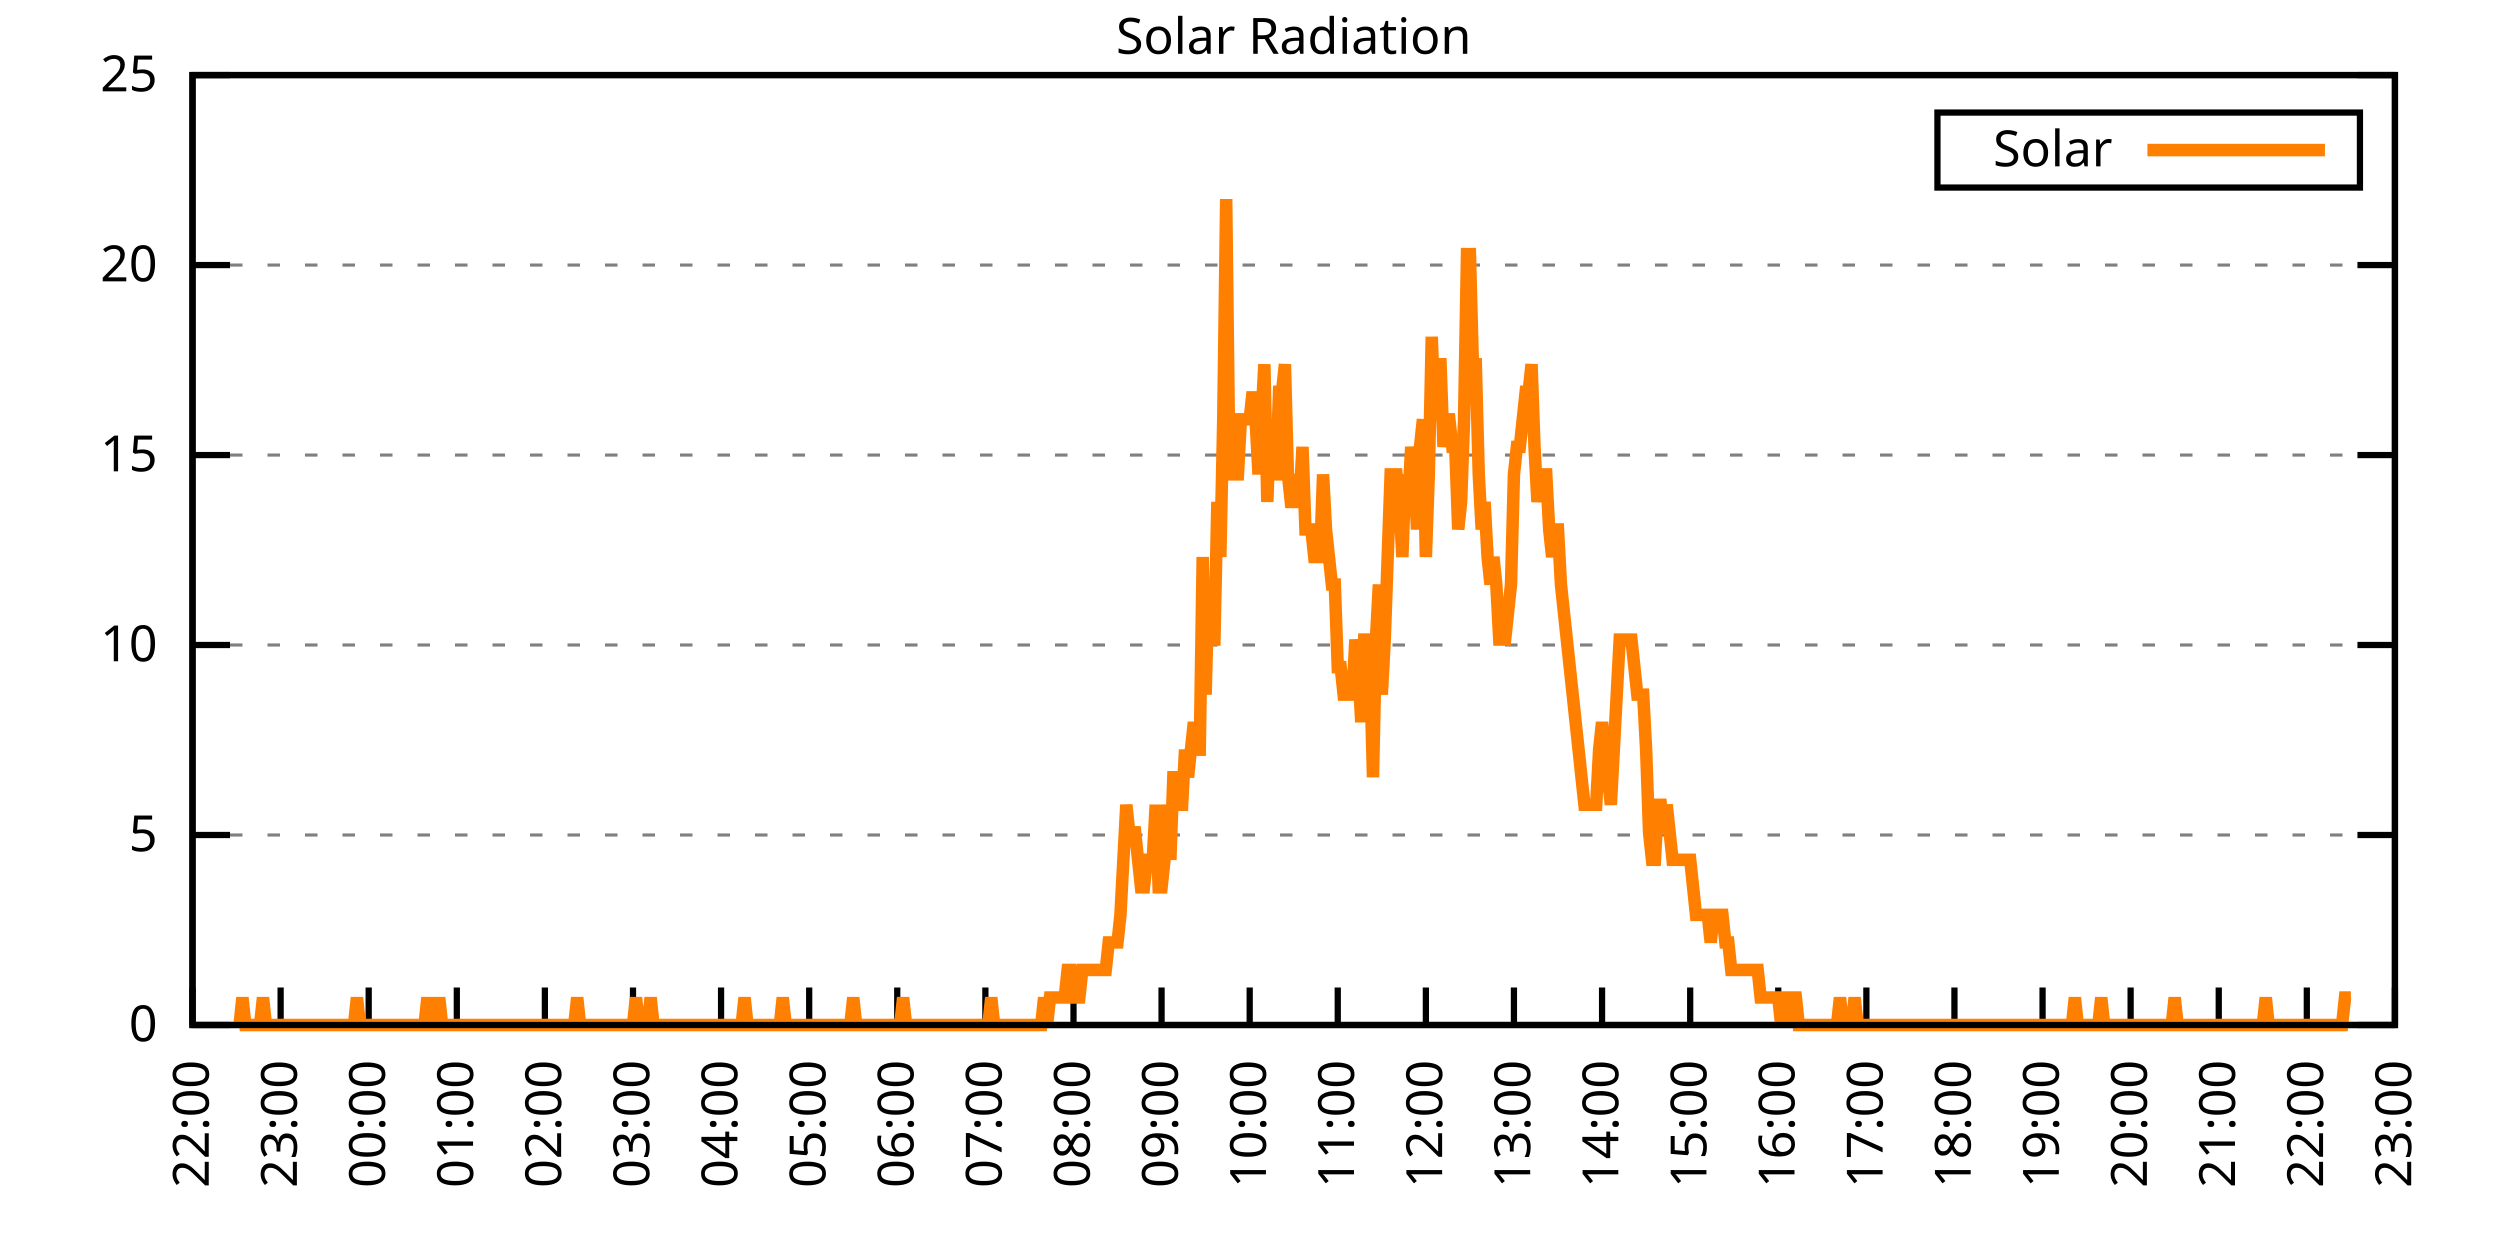
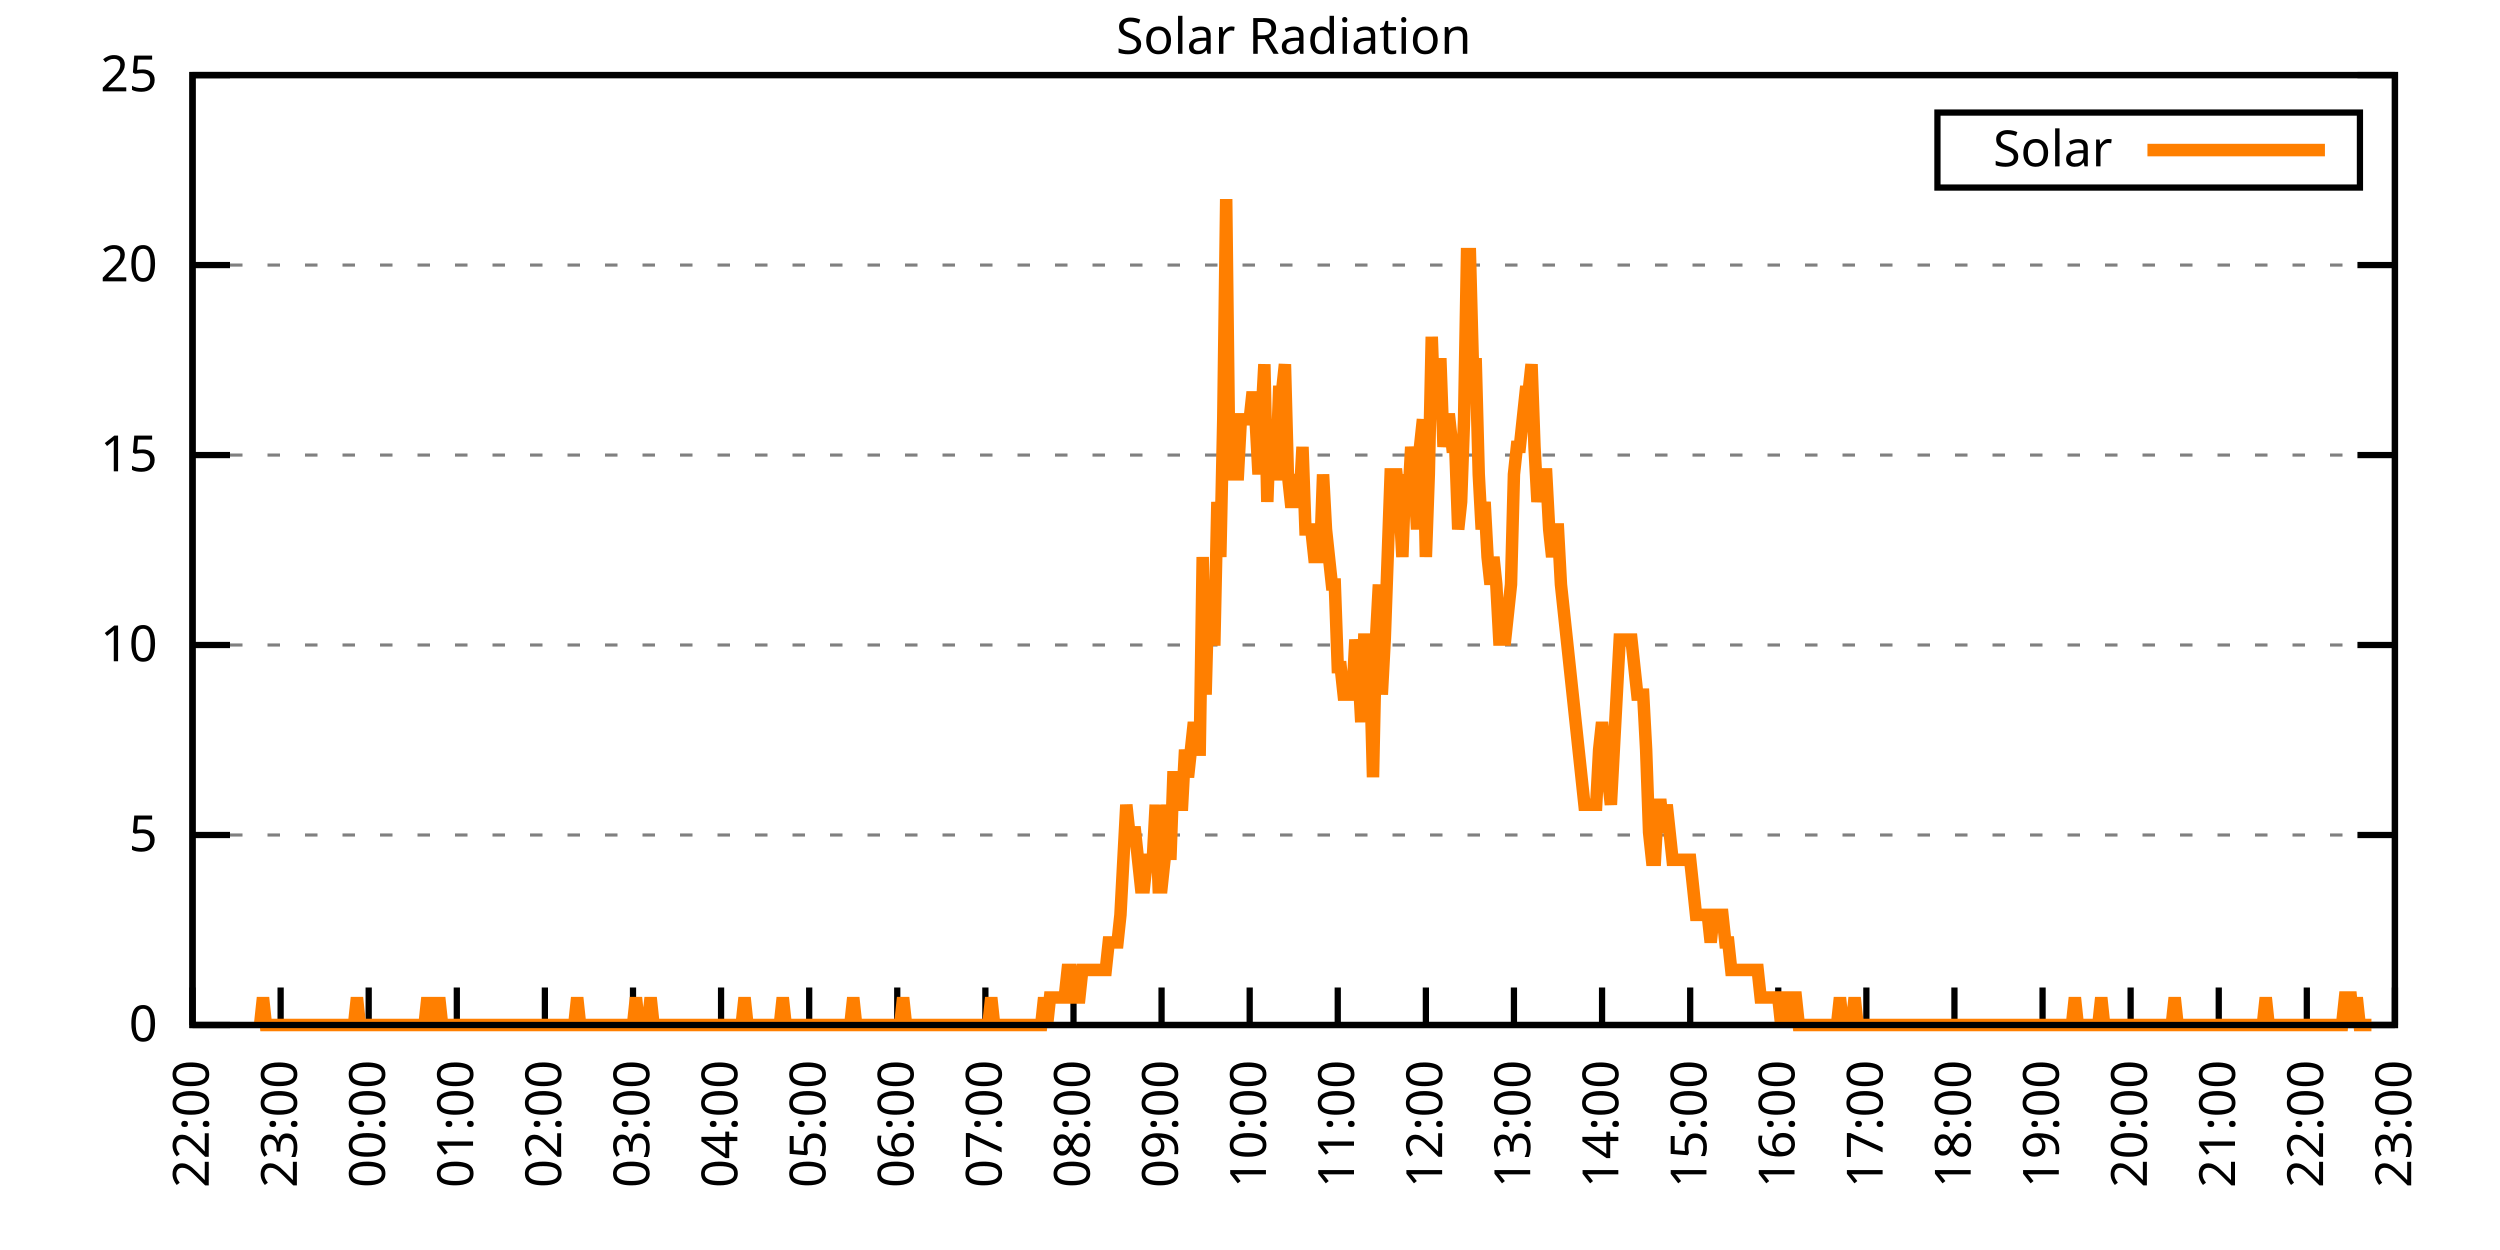
<svg xmlns="http://www.w3.org/2000/svg" xmlns:xlink="http://www.w3.org/1999/xlink" width="400" height="200" viewBox="0 0 400 200">
  <g id="gnuplot_canvas">
    <rect x="0" y="0" width="400" height="200" fill="none" />
    <defs>
      <circle id="gpDot" r="0.5" stroke-width="0.5" stroke="currentColor" />
      <path id="gpPt0" stroke-width="0.333" stroke="currentColor" d="M-1,0 h2 M0,-1 v2" />
      <path id="gpPt1" stroke-width="0.333" stroke="currentColor" d="M-1,-1 L1,1 M1,-1 L-1,1" />
      <path id="gpPt2" stroke-width="0.333" stroke="currentColor" d="M-1,0 L1,0 M0,-1 L0,1 M-1,-1 L1,1 M-1,1 L1,-1" />
      <rect id="gpPt3" stroke-width="0.333" stroke="currentColor" x="-1" y="-1" width="2" height="2" />
      <rect id="gpPt4" stroke-width="0.333" stroke="currentColor" fill="currentColor" x="-1" y="-1" width="2" height="2" />
      <circle id="gpPt5" stroke-width="0.333" stroke="currentColor" cx="0" cy="0" r="1" />
      <use xlink:href="#gpPt5" id="gpPt6" fill="currentColor" stroke="none" />
      <path id="gpPt7" stroke-width="0.333" stroke="currentColor" d="M0,-1.33 L-1.33,0.67 L1.33,0.67 z" />
      <use xlink:href="#gpPt7" id="gpPt8" fill="currentColor" stroke="none" />
      <use xlink:href="#gpPt7" id="gpPt9" stroke="currentColor" transform="rotate(180)" />
      <use xlink:href="#gpPt9" id="gpPt10" fill="currentColor" stroke="none" />
      <use xlink:href="#gpPt3" id="gpPt11" stroke="currentColor" transform="rotate(45)" />
      <use xlink:href="#gpPt11" id="gpPt12" fill="currentColor" stroke="none" />
      <path id="gpPt13" stroke-width="0.333" stroke="currentColor" d="M0,1.330 L1.265,0.411 L0.782,-1.067 L-0.782,-1.076 L-1.265,0.411 z" />
      <use xlink:href="#gpPt13" id="gpPt14" fill="currentColor" stroke="none" />
      <filter id="textbox" filterUnits="objectBoundingBox" x="0" y="0" height="1" width="1">
        <feFlood flood-color="white" flood-opacity="1" result="bgnd" />
        <feComposite in="SourceGraphic" in2="bgnd" operator="atop" />
      </filter>
      <filter id="greybox" filterUnits="objectBoundingBox" x="0" y="0" height="1" width="1">
        <feFlood flood-color="lightgrey" flood-opacity="1" result="grey" />
        <feComposite in="SourceGraphic" in2="grey" operator="atop" />
      </filter>
    </defs>
    <g fill="none" color="white" stroke="currentColor" stroke-width="1.00" stroke-linecap="butt" stroke-linejoin="miter">
</g>
    <g fill="none" color="black" stroke="currentColor" stroke-width="1.00" stroke-linecap="butt" stroke-linejoin="miter">
      <g stroke="none" shape-rendering="crispEdges">
        <polygon fill="rgb(255, 255, 255)" points="30.80,164.00 383.18,164.00 383.18,12.02 30.80,12.02 " />
      </g>
    </g>
    <g fill="none" color="black" stroke="currentColor" stroke-width="1.00" stroke-linecap="butt" stroke-linejoin="miter">
</g>
    <g fill="none" color="black" stroke="black" stroke-width="0.50" stroke-linecap="butt" stroke-linejoin="miter">
</g>
    <g fill="none" color="gray" stroke="currentColor" stroke-width="0.50" stroke-linecap="butt" stroke-linejoin="miter">
      <path stroke="gray" stroke-dasharray="2,4" class="gridline" d="M30.80,164.00 L383.19,164.00  " />
    </g>
    <g fill="none" color="gray" stroke="gray" stroke-width="1.00" stroke-linecap="butt" stroke-linejoin="miter">
</g>
    <g fill="none" color="black" stroke="currentColor" stroke-width="1.00" stroke-linecap="butt" stroke-linejoin="miter">
      <path stroke="black" d="M30.80,164.00 L36.80,164.00 M383.19,164.00 L377.19,164.00  " />
      <g transform="translate(25.20,166.60)" stroke="none" fill="black" font-family="Sans" font-size="8.00" text-anchor="end">
        <text>
          <tspan font-family="Sans"> 0</tspan>
        </text>
      </g>
    </g>
    <g fill="none" color="black" stroke="currentColor" stroke-width="1.00" stroke-linecap="butt" stroke-linejoin="miter">
</g>
    <g fill="none" color="black" stroke="black" stroke-width="0.50" stroke-linecap="butt" stroke-linejoin="miter">
</g>
    <g fill="none" color="gray" stroke="currentColor" stroke-width="0.50" stroke-linecap="butt" stroke-linejoin="miter">
      <path stroke="gray" stroke-dasharray="2,4" class="gridline" d="M30.80,133.60 L383.19,133.60  " />
    </g>
    <g fill="none" color="gray" stroke="gray" stroke-width="1.00" stroke-linecap="butt" stroke-linejoin="miter">
</g>
    <g fill="none" color="black" stroke="currentColor" stroke-width="1.00" stroke-linecap="butt" stroke-linejoin="miter">
      <path stroke="black" d="M30.80,133.60 L36.80,133.60 M383.19,133.60 L377.19,133.60  " />
      <g transform="translate(25.20,136.20)" stroke="none" fill="black" font-family="Sans" font-size="8.00" text-anchor="end">
        <text>
          <tspan font-family="Sans"> 5</tspan>
        </text>
      </g>
    </g>
    <g fill="none" color="black" stroke="currentColor" stroke-width="1.00" stroke-linecap="butt" stroke-linejoin="miter">
</g>
    <g fill="none" color="black" stroke="black" stroke-width="0.50" stroke-linecap="butt" stroke-linejoin="miter">
</g>
    <g fill="none" color="gray" stroke="currentColor" stroke-width="0.50" stroke-linecap="butt" stroke-linejoin="miter">
      <path stroke="gray" stroke-dasharray="2,4" class="gridline" d="M30.80,103.20 L383.19,103.20  " />
    </g>
    <g fill="none" color="gray" stroke="gray" stroke-width="1.00" stroke-linecap="butt" stroke-linejoin="miter">
</g>
    <g fill="none" color="black" stroke="currentColor" stroke-width="1.00" stroke-linecap="butt" stroke-linejoin="miter">
      <path stroke="black" d="M30.80,103.20 L36.80,103.20 M383.19,103.20 L377.19,103.20  " />
      <g transform="translate(25.20,105.80)" stroke="none" fill="black" font-family="Sans" font-size="8.00" text-anchor="end">
        <text>
          <tspan font-family="Sans"> 10</tspan>
        </text>
      </g>
    </g>
    <g fill="none" color="black" stroke="currentColor" stroke-width="1.00" stroke-linecap="butt" stroke-linejoin="miter">
</g>
    <g fill="none" color="black" stroke="black" stroke-width="0.50" stroke-linecap="butt" stroke-linejoin="miter">
</g>
    <g fill="none" color="gray" stroke="currentColor" stroke-width="0.50" stroke-linecap="butt" stroke-linejoin="miter">
      <path stroke="gray" stroke-dasharray="2,4" class="gridline" d="M30.80,72.81 L383.19,72.81  " />
    </g>
    <g fill="none" color="gray" stroke="gray" stroke-width="1.00" stroke-linecap="butt" stroke-linejoin="miter">
</g>
    <g fill="none" color="black" stroke="currentColor" stroke-width="1.00" stroke-linecap="butt" stroke-linejoin="miter">
      <path stroke="black" d="M30.80,72.81 L36.80,72.81 M383.19,72.81 L377.19,72.81  " />
      <g transform="translate(25.20,75.41)" stroke="none" fill="black" font-family="Sans" font-size="8.00" text-anchor="end">
        <text>
          <tspan font-family="Sans"> 15</tspan>
        </text>
      </g>
    </g>
    <g fill="none" color="black" stroke="currentColor" stroke-width="1.00" stroke-linecap="butt" stroke-linejoin="miter">
</g>
    <g fill="none" color="black" stroke="black" stroke-width="0.50" stroke-linecap="butt" stroke-linejoin="miter">
</g>
    <g fill="none" color="gray" stroke="currentColor" stroke-width="0.50" stroke-linecap="butt" stroke-linejoin="miter">
      <path stroke="gray" stroke-dasharray="2,4" class="gridline" d="M30.80,42.41 L383.19,42.41  " />
    </g>
    <g fill="none" color="gray" stroke="gray" stroke-width="1.00" stroke-linecap="butt" stroke-linejoin="miter">
</g>
    <g fill="none" color="black" stroke="currentColor" stroke-width="1.00" stroke-linecap="butt" stroke-linejoin="miter">
      <path stroke="black" d="M30.80,42.41 L36.80,42.41 M383.19,42.41 L377.19,42.41  " />
      <g transform="translate(25.20,45.01)" stroke="none" fill="black" font-family="Sans" font-size="8.00" text-anchor="end">
        <text>
          <tspan font-family="Sans"> 20</tspan>
        </text>
      </g>
    </g>
    <g fill="none" color="black" stroke="currentColor" stroke-width="1.00" stroke-linecap="butt" stroke-linejoin="miter">
</g>
    <g fill="none" color="black" stroke="black" stroke-width="0.50" stroke-linecap="butt" stroke-linejoin="miter">
</g>
    <g fill="none" color="gray" stroke="currentColor" stroke-width="0.50" stroke-linecap="butt" stroke-linejoin="miter">
      <path stroke="gray" stroke-dasharray="2,4" class="gridline" d="M30.80,12.01 L383.19,12.01  " />
    </g>
    <g fill="none" color="gray" stroke="gray" stroke-width="1.00" stroke-linecap="butt" stroke-linejoin="miter">
</g>
    <g fill="none" color="black" stroke="currentColor" stroke-width="1.00" stroke-linecap="butt" stroke-linejoin="miter">
      <path stroke="black" d="M30.80,12.01 L36.80,12.01 M383.19,12.01 L377.19,12.01  " />
      <g transform="translate(25.20,14.61)" stroke="none" fill="black" font-family="Sans" font-size="8.00" text-anchor="end">
        <text>
          <tspan font-family="Sans"> 25</tspan>
        </text>
      </g>
    </g>
    <g fill="none" color="black" stroke="currentColor" stroke-width="1.00" stroke-linecap="butt" stroke-linejoin="miter">
      <path stroke="black" d="M30.80,164.00 L30.80,158.00  " />
      <g transform="translate(33.40,169.60) rotate(270.00)" stroke="none" fill="black" font-family="Sans" font-size="8.00" text-anchor="end">
        <text>
          <tspan font-family="Sans">22:00</tspan>
        </text>
      </g>
    </g>
    <g fill="none" color="black" stroke="currentColor" stroke-width="1.00" stroke-linecap="butt" stroke-linejoin="miter">
      <path stroke="black" d="M44.90,164.00 L44.90,158.00  " />
      <g transform="translate(47.50,169.60) rotate(270.00)" stroke="none" fill="black" font-family="Sans" font-size="8.00" text-anchor="end">
        <text>
          <tspan font-family="Sans">23:00</tspan>
        </text>
      </g>
    </g>
    <g fill="none" color="black" stroke="currentColor" stroke-width="1.00" stroke-linecap="butt" stroke-linejoin="miter">
      <path stroke="black" d="M58.99,164.00 L58.99,158.00  " />
      <g transform="translate(61.59,169.60) rotate(270.00)" stroke="none" fill="black" font-family="Sans" font-size="8.00" text-anchor="end">
        <text>
          <tspan font-family="Sans">00:00</tspan>
        </text>
      </g>
    </g>
    <g fill="none" color="black" stroke="currentColor" stroke-width="1.00" stroke-linecap="butt" stroke-linejoin="miter">
      <path stroke="black" d="M73.09,164.00 L73.09,158.00  " />
      <g transform="translate(75.69,169.60) rotate(270.00)" stroke="none" fill="black" font-family="Sans" font-size="8.00" text-anchor="end">
        <text>
          <tspan font-family="Sans">01:00</tspan>
        </text>
      </g>
    </g>
    <g fill="none" color="black" stroke="currentColor" stroke-width="1.00" stroke-linecap="butt" stroke-linejoin="miter">
      <path stroke="black" d="M87.18,164.00 L87.18,158.00  " />
      <g transform="translate(89.78,169.60) rotate(270.00)" stroke="none" fill="black" font-family="Sans" font-size="8.00" text-anchor="end">
        <text>
          <tspan font-family="Sans">02:00</tspan>
        </text>
      </g>
    </g>
    <g fill="none" color="black" stroke="currentColor" stroke-width="1.00" stroke-linecap="butt" stroke-linejoin="miter">
      <path stroke="black" d="M101.28,164.00 L101.28,158.00  " />
      <g transform="translate(103.88,169.60) rotate(270.00)" stroke="none" fill="black" font-family="Sans" font-size="8.00" text-anchor="end">
        <text>
          <tspan font-family="Sans">03:00</tspan>
        </text>
      </g>
    </g>
    <g fill="none" color="black" stroke="currentColor" stroke-width="1.00" stroke-linecap="butt" stroke-linejoin="miter">
      <path stroke="black" d="M115.37,164.00 L115.37,158.00  " />
      <g transform="translate(117.97,169.60) rotate(270.00)" stroke="none" fill="black" font-family="Sans" font-size="8.00" text-anchor="end">
        <text>
          <tspan font-family="Sans">04:00</tspan>
        </text>
      </g>
    </g>
    <g fill="none" color="black" stroke="currentColor" stroke-width="1.00" stroke-linecap="butt" stroke-linejoin="miter">
      <path stroke="black" d="M129.47,164.00 L129.47,158.00  " />
      <g transform="translate(132.07,169.60) rotate(270.00)" stroke="none" fill="black" font-family="Sans" font-size="8.00" text-anchor="end">
        <text>
          <tspan font-family="Sans">05:00</tspan>
        </text>
      </g>
    </g>
    <g fill="none" color="black" stroke="currentColor" stroke-width="1.00" stroke-linecap="butt" stroke-linejoin="miter">
      <path stroke="black" d="M143.56,164.00 L143.56,158.00  " />
      <g transform="translate(146.16,169.60) rotate(270.00)" stroke="none" fill="black" font-family="Sans" font-size="8.00" text-anchor="end">
        <text>
          <tspan font-family="Sans">06:00</tspan>
        </text>
      </g>
    </g>
    <g fill="none" color="black" stroke="currentColor" stroke-width="1.00" stroke-linecap="butt" stroke-linejoin="miter">
      <path stroke="black" d="M157.66,164.00 L157.66,158.00  " />
      <g transform="translate(160.26,169.60) rotate(270.00)" stroke="none" fill="black" font-family="Sans" font-size="8.00" text-anchor="end">
        <text>
          <tspan font-family="Sans">07:00</tspan>
        </text>
      </g>
    </g>
    <g fill="none" color="black" stroke="currentColor" stroke-width="1.00" stroke-linecap="butt" stroke-linejoin="miter">
      <path stroke="black" d="M171.76,164.00 L171.76,158.00  " />
      <g transform="translate(174.36,169.60) rotate(270.00)" stroke="none" fill="black" font-family="Sans" font-size="8.00" text-anchor="end">
        <text>
          <tspan font-family="Sans">08:00</tspan>
        </text>
      </g>
    </g>
    <g fill="none" color="black" stroke="currentColor" stroke-width="1.00" stroke-linecap="butt" stroke-linejoin="miter">
      <path stroke="black" d="M185.85,164.00 L185.85,158.00  " />
      <g transform="translate(188.45,169.60) rotate(270.00)" stroke="none" fill="black" font-family="Sans" font-size="8.00" text-anchor="end">
        <text>
          <tspan font-family="Sans">09:00</tspan>
        </text>
      </g>
    </g>
    <g fill="none" color="black" stroke="currentColor" stroke-width="1.00" stroke-linecap="butt" stroke-linejoin="miter">
      <path stroke="black" d="M199.95,164.00 L199.95,158.00  " />
      <g transform="translate(202.55,169.60) rotate(270.00)" stroke="none" fill="black" font-family="Sans" font-size="8.00" text-anchor="end">
        <text>
          <tspan font-family="Sans">10:00</tspan>
        </text>
      </g>
    </g>
    <g fill="none" color="black" stroke="currentColor" stroke-width="1.00" stroke-linecap="butt" stroke-linejoin="miter">
      <path stroke="black" d="M214.04,164.00 L214.04,158.00  " />
      <g transform="translate(216.64,169.60) rotate(270.00)" stroke="none" fill="black" font-family="Sans" font-size="8.00" text-anchor="end">
        <text>
          <tspan font-family="Sans">11:00</tspan>
        </text>
      </g>
    </g>
    <g fill="none" color="black" stroke="currentColor" stroke-width="1.00" stroke-linecap="butt" stroke-linejoin="miter">
      <path stroke="black" d="M228.14,164.00 L228.14,158.00  " />
      <g transform="translate(230.74,169.60) rotate(270.00)" stroke="none" fill="black" font-family="Sans" font-size="8.00" text-anchor="end">
        <text>
          <tspan font-family="Sans">12:00</tspan>
        </text>
      </g>
    </g>
    <g fill="none" color="black" stroke="currentColor" stroke-width="1.00" stroke-linecap="butt" stroke-linejoin="miter">
      <path stroke="black" d="M242.23,164.00 L242.23,158.00  " />
      <g transform="translate(244.83,169.60) rotate(270.00)" stroke="none" fill="black" font-family="Sans" font-size="8.00" text-anchor="end">
        <text>
          <tspan font-family="Sans">13:00</tspan>
        </text>
      </g>
    </g>
    <g fill="none" color="black" stroke="currentColor" stroke-width="1.00" stroke-linecap="butt" stroke-linejoin="miter">
      <path stroke="black" d="M256.33,164.00 L256.33,158.00  " />
      <g transform="translate(258.93,169.60) rotate(270.00)" stroke="none" fill="black" font-family="Sans" font-size="8.00" text-anchor="end">
        <text>
          <tspan font-family="Sans">14:00</tspan>
        </text>
      </g>
    </g>
    <g fill="none" color="black" stroke="currentColor" stroke-width="1.00" stroke-linecap="butt" stroke-linejoin="miter">
      <path stroke="black" d="M270.43,164.00 L270.43,158.00  " />
      <g transform="translate(273.03,169.60) rotate(270.00)" stroke="none" fill="black" font-family="Sans" font-size="8.00" text-anchor="end">
        <text>
          <tspan font-family="Sans">15:00</tspan>
        </text>
      </g>
    </g>
    <g fill="none" color="black" stroke="currentColor" stroke-width="1.00" stroke-linecap="butt" stroke-linejoin="miter">
      <path stroke="black" d="M284.52,164.00 L284.52,158.00  " />
      <g transform="translate(287.12,169.60) rotate(270.00)" stroke="none" fill="black" font-family="Sans" font-size="8.00" text-anchor="end">
        <text>
          <tspan font-family="Sans">16:00</tspan>
        </text>
      </g>
    </g>
    <g fill="none" color="black" stroke="currentColor" stroke-width="1.00" stroke-linecap="butt" stroke-linejoin="miter">
      <path stroke="black" d="M298.62,164.00 L298.62,158.00  " />
      <g transform="translate(301.22,169.60) rotate(270.00)" stroke="none" fill="black" font-family="Sans" font-size="8.00" text-anchor="end">
        <text>
          <tspan font-family="Sans">17:00</tspan>
        </text>
      </g>
    </g>
    <g fill="none" color="black" stroke="currentColor" stroke-width="1.00" stroke-linecap="butt" stroke-linejoin="miter">
      <path stroke="black" d="M312.71,164.00 L312.71,158.00  " />
      <g transform="translate(315.31,169.60) rotate(270.00)" stroke="none" fill="black" font-family="Sans" font-size="8.00" text-anchor="end">
        <text>
          <tspan font-family="Sans">18:00</tspan>
        </text>
      </g>
    </g>
    <g fill="none" color="black" stroke="currentColor" stroke-width="1.00" stroke-linecap="butt" stroke-linejoin="miter">
      <path stroke="black" d="M326.81,164.00 L326.81,158.00  " />
      <g transform="translate(329.41,169.60) rotate(270.00)" stroke="none" fill="black" font-family="Sans" font-size="8.00" text-anchor="end">
        <text>
          <tspan font-family="Sans">19:00</tspan>
        </text>
      </g>
    </g>
    <g fill="none" color="black" stroke="currentColor" stroke-width="1.00" stroke-linecap="butt" stroke-linejoin="miter">
      <path stroke="black" d="M340.90,164.00 L340.90,158.00  " />
      <g transform="translate(343.50,169.60) rotate(270.00)" stroke="none" fill="black" font-family="Sans" font-size="8.00" text-anchor="end">
        <text>
          <tspan font-family="Sans">20:00</tspan>
        </text>
      </g>
    </g>
    <g fill="none" color="black" stroke="currentColor" stroke-width="1.00" stroke-linecap="butt" stroke-linejoin="miter">
      <path stroke="black" d="M355.00,164.00 L355.00,158.00  " />
      <g transform="translate(357.60,169.60) rotate(270.00)" stroke="none" fill="black" font-family="Sans" font-size="8.00" text-anchor="end">
        <text>
          <tspan font-family="Sans">21:00</tspan>
        </text>
      </g>
    </g>
    <g fill="none" color="black" stroke="currentColor" stroke-width="1.00" stroke-linecap="butt" stroke-linejoin="miter">
      <path stroke="black" d="M369.09,164.00 L369.09,158.00  " />
      <g transform="translate(371.69,169.60) rotate(270.00)" stroke="none" fill="black" font-family="Sans" font-size="8.00" text-anchor="end">
        <text>
          <tspan font-family="Sans">22:00</tspan>
        </text>
      </g>
    </g>
    <g fill="none" color="black" stroke="currentColor" stroke-width="1.00" stroke-linecap="butt" stroke-linejoin="miter">
      <path stroke="black" d="M383.19,164.00 L383.19,158.00  " />
      <g transform="translate(385.79,169.60) rotate(270.00)" stroke="none" fill="black" font-family="Sans" font-size="8.00" text-anchor="end">
        <text>
          <tspan font-family="Sans">23:00</tspan>
        </text>
      </g>
    </g>
    <g fill="none" color="black" stroke="currentColor" stroke-width="1.00" stroke-linecap="butt" stroke-linejoin="miter">
</g>
    <g fill="none" color="black" stroke="currentColor" stroke-width="1.00" stroke-linecap="butt" stroke-linejoin="miter">
      <path stroke="black" d="M30.80,12.01 L30.80,164.00 L383.19,164.00 L383.19,12.01 L30.80,12.01 Z  " />
    </g>
    <g fill="none" color="black" stroke="currentColor" stroke-width="1.00" stroke-linecap="butt" stroke-linejoin="miter">
</g>
    <g fill="none" color="black" stroke="currentColor" stroke-width="1.00" stroke-linecap="butt" stroke-linejoin="miter">
      <path stroke="black" d="M309.99,30.01 L309.99,18.01 L377.59,18.01 L377.59,30.01 L309.99,30.01 Z  " />
    </g>
    <g id="Solar_Radiation_plot_1">
      <g fill="none" color="white" stroke="black" stroke-width="2.00" stroke-linecap="butt" stroke-linejoin="miter">
</g>
      <g fill="none" color="black" stroke="currentColor" stroke-width="2.00" stroke-linecap="butt" stroke-linejoin="miter">
        <g transform="translate(337.99,26.61)" stroke="none" fill="black" font-family="Sans" font-size="8.00" text-anchor="end">
          <text>
            <tspan font-family="Sans">Solar</tspan>
          </text>
        </g>
      </g>
      <g fill="none" color="black" stroke="currentColor" stroke-width="2.00" stroke-linecap="butt" stroke-linejoin="miter">
-         <path stroke="rgb(255, 127,   0)" d="M343.59,24.01 L371.99,24.01 M38.32,164.00 L38.79,159.60 L39.26,164.00 L39.73,164.00 L40.20,164.00 L40.67,164.00   L41.14,164.00 L41.61,164.00 L42.08,159.60 L42.55,164.00 L43.02,164.00 L43.49,164.00 L43.96,164.00 L44.43,164.00   L44.90,164.00 L45.37,164.00 L45.84,164.00 L46.31,164.00 L46.78,164.00 L47.24,164.00 L47.71,164.00 L48.18,164.00   L48.65,164.00 L49.12,164.00 L49.59,164.00 L50.06,164.00 L50.53,164.00 L51.00,164.00 L51.47,164.00 L51.94,164.00   L52.41,164.00 L52.88,164.00 L53.35,164.00 L53.82,164.00 L54.29,164.00 L54.76,164.00 L55.23,164.00 L55.70,164.00   L56.17,164.00 L56.64,164.00 L57.11,159.60 L57.58,164.00 L58.05,164.00 L58.52,164.00 L58.99,164.00 L59.46,164.00   L59.93,164.00 L60.40,164.00 L60.87,164.00 L61.34,164.00 L61.81,164.00 L62.28,164.00 L62.75,164.00 L63.22,164.00   L63.69,164.00 L64.16,164.00 L64.63,164.00 L65.10,164.00 L65.57,164.00 L66.04,164.00 L66.51,164.00 L66.98,164.00   L67.45,164.00 L67.92,164.00 L68.39,159.60 L68.86,164.00 L69.33,164.00 L69.80,164.00 L70.27,159.60 L70.74,164.00   L71.21,164.00 L71.68,164.00 L72.15,164.00 L72.62,164.00 L73.09,164.00 L73.56,164.00 L74.03,164.00 L74.50,164.00   L74.97,164.00 L75.44,164.00 L75.91,164.00 L76.38,164.00 L76.85,164.00 L77.32,164.00 L77.79,164.00 L78.26,164.00   L78.73,164.00 L79.19,164.00 L79.66,164.00 L80.13,164.00 L80.60,164.00 L81.07,164.00 L81.54,164.00 L82.01,164.00   L82.48,164.00 L82.95,164.00 L83.42,164.00 L83.89,164.00 L84.36,164.00 L84.83,164.00 L85.30,164.00 L85.77,164.00   L86.24,164.00 L86.71,164.00 L87.18,164.00 L87.65,164.00 L88.12,164.00 L88.59,164.00 L89.06,164.00 L89.53,164.00   L90.00,164.00 L90.47,164.00 L90.94,164.00 L91.41,164.00 L91.88,164.00 L92.35,159.60 L92.82,164.00 L93.29,164.00   L93.76,164.00 L94.23,164.00 L94.70,164.00 L95.17,164.00 L95.64,164.00 L96.11,164.00 L96.58,164.00 L97.05,164.00   L97.52,164.00 L97.99,164.00 L98.46,164.00 L98.93,164.00 L99.40,164.00 L99.87,164.00 L100.34,164.00 L100.81,164.00   L101.28,164.00 L101.75,159.60 L102.22,164.00 L102.69,164.00 L103.16,164.00 L103.63,164.00 L104.10,159.60 L104.57,164.00   L105.04,164.00 L105.51,164.00 L105.98,164.00 L106.45,164.00 L106.92,164.00 L107.39,164.00 L107.86,164.00 L108.33,164.00   L108.80,164.00 L109.27,164.00 L109.74,164.00 L110.21,164.00 L110.68,164.00 L111.14,164.00 L111.61,164.00 L112.08,164.00   L112.55,164.00 L113.02,164.00 L113.49,164.00 L113.96,164.00 L114.43,164.00 L114.90,164.00 L115.37,164.00 L115.84,164.00   L116.31,164.00 L116.78,164.00 L117.25,164.00 L117.72,164.00 L118.19,164.00 L118.66,164.00 L119.13,159.60 L119.60,164.00   L120.07,164.00 L120.54,164.00 L121.01,164.00 L121.48,164.00 L121.95,164.00 L122.42,164.00 L122.89,164.00 L123.36,164.00   L123.83,164.00 L124.30,164.00 L124.77,164.00 L125.24,159.60 L125.71,164.00 L126.18,164.00 L126.65,164.00 L127.12,164.00   L127.59,164.00 L128.06,164.00 L128.53,164.00 L129.00,164.00 L129.47,164.00 L129.94,164.00 L130.41,164.00 L130.88,164.00   L131.35,164.00 L131.82,164.00 L132.29,164.00 L132.76,164.00 L133.23,164.00 L133.70,164.00 L134.17,164.00 L134.64,164.00   L135.11,164.00 L135.58,164.00 L136.05,164.00 L136.52,159.60 L136.99,164.00 L137.46,164.00 L137.93,164.00 L138.40,164.00   L138.87,164.00 L139.34,164.00 L139.81,164.00 L140.28,164.00 L140.75,164.00 L141.22,164.00 L141.69,164.00 L142.16,164.00   L142.63,164.00 L143.09,164.00 L143.56,164.00 L144.03,164.00 L144.50,159.60 L144.97,164.00 L145.44,164.00 L145.91,164.00   L146.38,164.00 L146.85,164.00 L147.32,164.00 L147.79,164.00 L148.26,164.00 L148.73,164.00 L149.20,164.00 L149.67,164.00   L150.14,164.00 L150.61,164.00 L151.08,164.00 L151.55,164.00 L152.02,164.00 L152.49,164.00 L152.96,164.00 L153.43,164.00   L153.90,164.00 L154.37,164.00 L154.84,164.00 L155.31,164.00 L155.78,164.00 L156.25,164.00 L156.72,164.00 L157.19,164.00   L157.66,164.00 L158.13,164.00 L158.60,159.60 L159.07,164.00 L159.54,164.00 L160.01,164.00 L160.48,164.00 L160.95,164.00   L161.42,164.00 L161.89,164.00 L162.36,164.00 L162.83,164.00 L163.30,164.00 L163.77,164.00 L164.24,164.00 L164.71,164.00   L165.18,164.00 L165.65,164.00 L166.12,164.00 L166.59,164.00 L167.06,159.60 L167.53,164.00 L168.00,159.60 L168.47,159.60   L168.94,159.60 L169.41,159.60 L169.88,159.60 L170.35,159.60 L170.82,155.19 L171.29,155.19 L171.76,159.60 L172.23,159.60   L172.70,159.60 L173.17,155.19 L173.64,155.19 L174.11,155.19 L174.58,155.19 L175.04,155.19 L175.51,155.19 L175.98,155.19   L176.45,155.19 L176.92,155.19 L177.39,150.79 L177.86,150.79 L178.33,150.79 L178.80,150.79 L179.27,146.38 L179.74,137.57   L180.21,128.76 L180.68,133.17 L181.15,133.17 L181.62,133.17 L182.09,137.57 L182.56,141.98 L183.03,141.98 L183.50,137.57   L183.97,137.57 L184.44,137.57 L184.91,128.76 L185.38,141.98 L185.85,141.98 L186.32,137.57 L186.79,128.76 L187.26,137.57   L187.73,124.36 L188.20,124.36 L188.67,128.76 L189.14,128.76 L189.61,119.95 L190.08,124.36 L190.55,119.95 L191.02,115.55   L191.49,119.95 L191.96,119.95 L192.43,89.12 L192.90,111.14 L193.37,93.52 L193.84,102.33 L194.31,102.33 L194.78,80.31   L195.25,89.12 L195.72,67.09 L196.19,31.85 L196.66,71.50 L197.13,75.90 L197.60,75.90 L198.07,75.90 L198.54,67.09   L199.01,67.09 L199.48,67.09 L199.95,67.09 L200.42,62.69 L200.89,67.09 L201.36,75.90 L201.83,67.09 L202.30,58.28   L202.77,80.31 L203.24,67.09 L203.71,75.90 L204.18,75.90 L204.65,62.69 L205.12,62.69 L205.59,58.28 L206.06,75.90   L206.53,80.31 L207.00,80.31 L207.46,75.90 L207.93,80.31 L208.40,71.50 L208.87,84.71 L209.34,84.71 L209.81,84.71   L210.28,89.12 L210.75,89.12 L211.22,89.12 L211.69,75.90 L212.16,84.71 L212.63,89.12 L213.10,93.52 L213.57,93.52   L214.04,106.74 L214.51,106.74 L214.98,111.14 L215.45,111.14 L215.92,111.14 L216.39,111.14 L216.86,102.33 L217.33,106.74   L217.80,115.55 L218.27,102.33 L218.74,102.33 L219.21,106.74 L219.68,124.36 L220.15,102.33 L220.62,93.52 L221.09,111.14   L221.56,102.33 L222.03,89.12 L222.50,75.90 L222.97,75.90 L223.44,75.90 L223.91,80.31 L224.38,89.12 L224.85,75.90   L225.32,80.31 L225.79,71.50 L226.26,75.90 L226.73,84.71 L227.20,71.50 L227.67,67.09 L228.14,89.12 L228.61,75.90   L229.08,53.88 L229.55,67.09 L230.02,58.28 L230.49,58.28 L230.96,71.50 L231.43,67.09 L231.90,67.09 L232.37,71.50   L232.84,71.50 L233.31,84.71 L233.78,80.31 L234.25,67.09 L234.72,40.66 L235.19,40.66 L235.66,58.28 L236.13,58.28   L236.60,75.90 L237.07,84.71 L237.54,80.31 L238.01,89.12 L238.48,93.52 L238.95,89.12 L239.41,93.52 L239.88,102.33   L240.35,102.33 L240.82,102.33 L241.29,97.93 L241.76,93.52 L242.23,75.90 L242.70,71.50 L243.17,71.50 L243.64,67.09   L244.11,62.69 L244.58,62.69 L245.05,58.28 L245.52,71.50 L245.99,80.31 L246.46,75.90 L246.93,75.90 L247.40,75.90   L247.87,84.71 L248.34,89.12 L248.81,84.71 L249.28,84.71 L249.75,93.52 L250.22,97.93 L250.69,102.33 L251.16,106.74   L251.63,111.14 L252.10,115.55 L252.57,119.95 L253.04,124.36 L253.51,128.76 L253.98,128.76 L254.45,128.76 L254.92,128.76   L255.39,128.76 L255.86,119.95 L256.33,115.55 L256.80,119.95 L257.27,124.36 L257.74,128.76 L258.21,119.95 L258.68,111.14   L259.15,102.33 L259.62,102.33 L260.09,102.33 L260.56,102.33 L261.03,102.33 L261.50,106.74 L261.97,111.14 L262.44,111.14   L262.91,111.14 L263.38,119.95 L263.85,133.17 L264.32,137.57 L264.79,137.57 L265.26,128.76 L265.73,128.76 L266.20,133.17   L266.67,128.76 L267.14,133.17 L267.61,137.57 L268.08,137.57 L268.55,137.57 L269.02,137.57 L269.49,137.57 L269.96,137.57   L270.43,137.57 L270.90,141.98 L271.36,146.38 L271.83,146.38 L272.30,146.38 L272.77,146.38 L273.24,146.38 L273.71,150.79   L274.18,146.38 L274.65,146.38 L275.12,146.38 L275.59,146.38 L276.06,150.79 L276.53,150.79 L277.00,155.19 L277.47,155.19   L277.94,155.19 L278.41,155.19 L278.88,155.19 L279.35,155.19 L279.82,155.19 L280.29,155.19 L280.76,155.19 L281.23,155.19   L281.70,159.60 L282.17,159.60 L282.64,159.60 L283.11,159.60 L283.58,159.60 L284.05,159.60 L284.52,159.60 L284.99,164.00   L285.46,159.60 L285.93,159.60 L286.40,164.00 L286.87,159.60 L287.34,159.60 L287.81,164.00 L288.28,164.00 L288.75,164.00   L289.22,164.00 L289.69,164.00 L290.16,164.00 L290.63,164.00 L291.10,164.00 L291.57,164.00 L292.04,164.00 L292.51,164.00   L292.98,164.00 L293.45,164.00 L293.92,164.00 L294.39,159.60 L294.86,164.00 L295.33,164.00 L295.80,164.00 L296.27,164.00   L296.74,159.60 L297.21,164.00 L297.68,164.00 L298.15,164.00 L298.62,164.00 L299.09,164.00 L299.56,164.00 L300.03,164.00   L300.50,164.00 L300.97,164.00 L301.44,164.00 L301.91,164.00 L302.38,164.00 L302.85,164.00 L303.31,164.00 L303.78,164.00   L304.25,164.00 L304.72,164.00 L305.19,164.00 L305.66,164.00 L306.13,164.00 L306.60,164.00 L307.07,164.00 L307.54,164.00   L308.01,164.00 L308.48,164.00 L308.95,164.00 L309.42,164.00 L309.89,164.00 L310.36,164.00 L310.83,164.00 L311.30,164.00   L311.77,164.00 L312.24,164.00 L312.71,164.00 L313.18,164.00 L313.65,164.00 L314.12,164.00 L314.59,164.00 L315.06,164.00   L315.53,164.00 L316.00,164.00 L316.47,164.00 L316.94,164.00 L317.41,164.00 L317.88,164.00 L318.35,164.00 L318.82,164.00   L319.29,164.00 L319.76,164.00 L320.23,164.00 L320.70,164.00 L321.17,164.00 L321.64,164.00 L322.11,164.00 L322.58,164.00   L323.05,164.00 L323.52,164.00 L323.99,164.00 L324.46,164.00 L324.93,164.00 L325.40,164.00 L325.87,164.00 L326.34,164.00   L326.81,164.00 L327.28,164.00 L327.75,164.00 L328.22,164.00 L328.69,164.00 L329.16,164.00 L329.63,164.00 L330.10,164.00   L330.57,164.00 L331.04,164.00 L331.51,164.00 L331.98,159.60 L332.45,164.00 L332.92,164.00 L333.39,164.00 L333.86,164.00   L334.33,164.00 L334.80,164.00 L335.26,164.00 L335.73,164.00 L336.20,159.60 L336.67,164.00 L337.14,164.00 L337.61,164.00   L338.08,164.00 L338.55,164.00 L339.02,164.00 L339.49,164.00 L339.96,164.00 L340.43,164.00 L340.90,164.00 L341.37,164.00   L341.84,164.00 L342.31,164.00 L342.78,164.00 L343.25,164.00 L343.72,164.00 L344.19,164.00 L344.66,164.00 L345.13,164.00   L345.60,164.00 L346.07,164.00 L346.54,164.00 L347.01,164.00 L347.48,164.00 L347.95,159.60 L348.42,164.00 L348.89,164.00   L349.36,164.00 L349.83,164.00 L350.30,164.00 L350.77,164.00 L351.24,164.00 L351.71,164.00 L352.18,164.00 L352.65,164.00   L353.12,164.00 L353.59,164.00 L354.06,164.00 L354.53,164.00 L355.00,164.00 L355.47,164.00 L355.94,164.00 L356.41,164.00   L356.88,164.00 L357.35,164.00 L357.82,164.00 L358.29,164.00 L358.76,164.00 L359.23,164.00 L359.70,164.00 L360.17,164.00   L360.64,164.00 L361.11,164.00 L361.58,164.00 L362.05,164.00 L362.52,159.60 L362.99,164.00 L363.46,164.00 L363.93,164.00   L364.40,164.00 L364.87,164.00 L365.34,164.00 L365.81,164.00 L366.28,164.00 L366.75,164.00 L367.21,164.00 L367.68,164.00   L368.15,164.00 L368.62,164.00 L369.09,164.00 L369.56,164.00 L370.03,164.00 L370.50,164.00 L370.97,164.00 L371.44,164.00   L371.91,164.00 L372.38,164.00 L372.85,164.00 L373.32,164.00 L373.79,164.00 L374.26,164.00 L374.73,164.00 L375.20,159.60   L375.67,159.60 L376.14,159.60  " />
+         <path stroke="rgb(255, 127,   0)" d="M343.59,24.01 L371.99,24.01 M41.61,164.00 L42.08,159.60 L42.55,164.00 L43.02,164.00 L43.49,164.00 L43.96,164.00   L44.43,164.00 L44.90,164.00 L45.37,164.00 L45.84,164.00 L46.31,164.00 L46.78,164.00 L47.24,164.00 L47.71,164.00   L48.18,164.00 L48.65,164.00 L49.12,164.00 L49.59,164.00 L50.06,164.00 L50.53,164.00 L51.00,164.00 L51.47,164.00   L51.94,164.00 L52.41,164.00 L52.88,164.00 L53.35,164.00 L53.82,164.00 L54.29,164.00 L54.76,164.00 L55.23,164.00   L55.70,164.00 L56.17,164.00 L56.64,164.00 L57.11,159.60 L57.58,164.00 L58.05,164.00 L58.52,164.00 L58.99,164.00   L59.46,164.00 L59.93,164.00 L60.40,164.00 L60.87,164.00 L61.34,164.00 L61.81,164.00 L62.28,164.00 L62.75,164.00   L63.22,164.00 L63.69,164.00 L64.16,164.00 L64.63,164.00 L65.10,164.00 L65.57,164.00 L66.04,164.00 L66.51,164.00   L66.98,164.00 L67.45,164.00 L67.92,164.00 L68.39,159.60 L68.86,164.00 L69.33,164.00 L69.80,164.00 L70.27,159.60   L70.74,164.00 L71.21,164.00 L71.68,164.00 L72.15,164.00 L72.62,164.00 L73.09,164.00 L73.56,164.00 L74.03,164.00   L74.50,164.00 L74.97,164.00 L75.44,164.00 L75.91,164.00 L76.38,164.00 L76.85,164.00 L77.32,164.00 L77.79,164.00   L78.26,164.00 L78.73,164.00 L79.19,164.00 L79.66,164.00 L80.13,164.00 L80.60,164.00 L81.07,164.00 L81.54,164.00   L82.01,164.00 L82.48,164.00 L82.95,164.00 L83.42,164.00 L83.89,164.00 L84.36,164.00 L84.83,164.00 L85.30,164.00   L85.77,164.00 L86.24,164.00 L86.71,164.00 L87.18,164.00 L87.65,164.00 L88.12,164.00 L88.59,164.00 L89.06,164.00   L89.53,164.00 L90.00,164.00 L90.47,164.00 L90.94,164.00 L91.41,164.00 L91.88,164.00 L92.35,159.60 L92.82,164.00   L93.29,164.00 L93.76,164.00 L94.23,164.00 L94.70,164.00 L95.17,164.00 L95.64,164.00 L96.11,164.00 L96.58,164.00   L97.05,164.00 L97.52,164.00 L97.99,164.00 L98.46,164.00 L98.93,164.00 L99.40,164.00 L99.87,164.00 L100.34,164.00   L100.81,164.00 L101.28,164.00 L101.75,159.60 L102.22,164.00 L102.69,164.00 L103.16,164.00 L103.63,164.00 L104.10,159.60   L104.57,164.00 L105.04,164.00 L105.51,164.00 L105.98,164.00 L106.45,164.00 L106.92,164.00 L107.39,164.00 L107.86,164.00   L108.33,164.00 L108.80,164.00 L109.27,164.00 L109.74,164.00 L110.21,164.00 L110.68,164.00 L111.14,164.00 L111.61,164.00   L112.08,164.00 L112.55,164.00 L113.02,164.00 L113.49,164.00 L113.96,164.00 L114.43,164.00 L114.90,164.00 L115.37,164.00   L115.84,164.00 L116.31,164.00 L116.78,164.00 L117.25,164.00 L117.72,164.00 L118.19,164.00 L118.66,164.00 L119.13,159.60   L119.60,164.00 L120.07,164.00 L120.54,164.00 L121.01,164.00 L121.48,164.00 L121.95,164.00 L122.42,164.00 L122.89,164.00   L123.36,164.00 L123.83,164.00 L124.30,164.00 L124.77,164.00 L125.24,159.60 L125.71,164.00 L126.18,164.00 L126.65,164.00   L127.12,164.00 L127.59,164.00 L128.06,164.00 L128.53,164.00 L129.00,164.00 L129.47,164.00 L129.94,164.00 L130.41,164.00   L130.88,164.00 L131.35,164.00 L131.82,164.00 L132.29,164.00 L132.76,164.00 L133.23,164.00 L133.70,164.00 L134.17,164.00   L134.64,164.00 L135.11,164.00 L135.58,164.00 L136.05,164.00 L136.52,159.60 L136.99,164.00 L137.46,164.00 L137.93,164.00   L138.40,164.00 L138.87,164.00 L139.34,164.00 L139.81,164.00 L140.28,164.00 L140.75,164.00 L141.22,164.00 L141.69,164.00   L142.16,164.00 L142.63,164.00 L143.09,164.00 L143.56,164.00 L144.03,164.00 L144.50,159.60 L144.97,164.00 L145.44,164.00   L145.91,164.00 L146.38,164.00 L146.85,164.00 L147.32,164.00 L147.79,164.00 L148.26,164.00 L148.73,164.00 L149.20,164.00   L149.67,164.00 L150.14,164.00 L150.61,164.00 L151.08,164.00 L151.55,164.00 L152.02,164.00 L152.49,164.00 L152.96,164.00   L153.43,164.00 L153.90,164.00 L154.37,164.00 L154.84,164.00 L155.31,164.00 L155.78,164.00 L156.25,164.00 L156.72,164.00   L157.19,164.00 L157.66,164.00 L158.13,164.00 L158.60,159.60 L159.07,164.00 L159.54,164.00 L160.01,164.00 L160.48,164.00   L160.95,164.00 L161.42,164.00 L161.89,164.00 L162.36,164.00 L162.83,164.00 L163.30,164.00 L163.77,164.00 L164.24,164.00   L164.71,164.00 L165.18,164.00 L165.65,164.00 L166.12,164.00 L166.59,164.00 L167.06,159.60 L167.53,164.00 L168.00,159.60   L168.47,159.60 L168.94,159.60 L169.41,159.60 L169.88,159.60 L170.35,159.60 L170.82,155.19 L171.29,155.19 L171.76,159.60   L172.23,159.60 L172.70,159.60 L173.17,155.19 L173.64,155.19 L174.11,155.19 L174.58,155.19 L175.04,155.19 L175.51,155.19   L175.98,155.19 L176.45,155.19 L176.92,155.19 L177.39,150.79 L177.86,150.79 L178.33,150.79 L178.80,150.79 L179.27,146.38   L179.74,137.57 L180.21,128.76 L180.68,133.17 L181.15,133.17 L181.62,133.17 L182.09,137.57 L182.56,141.98 L183.03,141.98   L183.50,137.57 L183.97,137.57 L184.44,137.57 L184.91,128.76 L185.38,141.98 L185.85,141.98 L186.32,137.57 L186.79,128.76   L187.26,137.57 L187.73,124.36 L188.20,124.36 L188.67,128.76 L189.14,128.76 L189.61,119.95 L190.08,124.36 L190.55,119.95   L191.02,115.55 L191.49,119.95 L191.96,119.95 L192.43,89.12 L192.90,111.14 L193.37,93.52 L193.84,102.33 L194.31,102.33   L194.78,80.31 L195.25,89.12 L195.72,67.09 L196.19,31.85 L196.66,71.50 L197.13,75.90 L197.60,75.90 L198.07,75.90   L198.54,67.09 L199.01,67.09 L199.48,67.09 L199.95,67.09 L200.42,62.69 L200.89,67.09 L201.36,75.90 L201.83,67.09   L202.30,58.28 L202.77,80.31 L203.24,67.09 L203.71,75.90 L204.18,75.90 L204.65,62.69 L205.12,62.69 L205.59,58.28   L206.06,75.90 L206.53,80.31 L207.00,80.31 L207.46,75.90 L207.93,80.31 L208.40,71.50 L208.87,84.71 L209.34,84.71   L209.81,84.71 L210.28,89.12 L210.75,89.12 L211.22,89.12 L211.69,75.90 L212.16,84.71 L212.63,89.12 L213.10,93.52   L213.57,93.52 L214.04,106.74 L214.51,106.74 L214.98,111.14 L215.45,111.14 L215.92,111.14 L216.39,111.14 L216.86,102.33   L217.33,106.74 L217.80,115.55 L218.27,102.33 L218.74,102.33 L219.21,106.74 L219.68,124.36 L220.15,102.33 L220.62,93.52   L221.09,111.14 L221.56,102.33 L222.03,89.12 L222.50,75.90 L222.97,75.90 L223.44,75.90 L223.91,80.31 L224.38,89.12   L224.85,75.90 L225.32,80.31 L225.79,71.50 L226.26,75.90 L226.73,84.71 L227.20,71.50 L227.67,67.09 L228.14,89.12   L228.61,75.90 L229.08,53.88 L229.55,67.09 L230.02,58.28 L230.49,58.28 L230.96,71.50 L231.43,67.09 L231.90,67.09   L232.37,71.50 L232.84,71.50 L233.31,84.71 L233.78,80.31 L234.25,67.09 L234.72,40.66 L235.19,40.66 L235.66,58.28   L236.13,58.28 L236.60,75.90 L237.07,84.71 L237.54,80.31 L238.01,89.12 L238.48,93.52 L238.95,89.12 L239.41,93.52   L239.88,102.33 L240.35,102.33 L240.82,102.33 L241.29,97.93 L241.76,93.52 L242.23,75.90 L242.70,71.50 L243.17,71.50   L243.64,67.09 L244.11,62.69 L244.58,62.69 L245.05,58.28 L245.52,71.50 L245.99,80.31 L246.46,75.90 L246.93,75.90   L247.40,75.90 L247.87,84.71 L248.34,89.12 L248.81,84.71 L249.28,84.71 L249.75,93.52 L250.22,97.93 L250.69,102.33   L251.16,106.74 L251.63,111.14 L252.10,115.55 L252.57,119.95 L253.04,124.36 L253.51,128.76 L253.98,128.76 L254.45,128.76   L254.92,128.76 L255.39,128.76 L255.86,119.95 L256.33,115.55 L256.80,119.95 L257.27,124.36 L257.74,128.76 L258.21,119.95   L258.68,111.14 L259.15,102.33 L259.62,102.33 L260.09,102.33 L260.56,102.33 L261.03,102.33 L261.50,106.74 L261.97,111.14   L262.44,111.14 L262.91,111.14 L263.38,119.95 L263.85,133.17 L264.32,137.57 L264.79,137.57 L265.26,128.76 L265.73,128.76   L266.20,133.17 L266.67,128.76 L267.14,133.17 L267.61,137.57 L268.08,137.57 L268.55,137.57 L269.02,137.57 L269.49,137.57   L269.96,137.57 L270.43,137.57 L270.90,141.98 L271.36,146.38 L271.83,146.38 L272.30,146.38 L272.77,146.38 L273.24,146.38   L273.71,150.79 L274.18,146.38 L274.65,146.38 L275.12,146.38 L275.59,146.38 L276.06,150.79 L276.53,150.79 L277.00,155.19   L277.47,155.19 L277.94,155.19 L278.41,155.19 L278.88,155.19 L279.35,155.19 L279.82,155.19 L280.29,155.19 L280.76,155.19   L281.23,155.19 L281.70,159.60 L282.17,159.60 L282.64,159.60 L283.11,159.60 L283.58,159.60 L284.05,159.60 L284.52,159.60   L284.99,164.00 L285.46,159.60 L285.93,159.60 L286.40,164.00 L286.87,159.60 L287.34,159.60 L287.81,164.00 L288.28,164.00   L288.75,164.00 L289.22,164.00 L289.69,164.00 L290.16,164.00 L290.63,164.00 L291.10,164.00 L291.57,164.00 L292.04,164.00   L292.51,164.00 L292.98,164.00 L293.45,164.00 L293.92,164.00 L294.39,159.60 L294.86,164.00 L295.33,164.00 L295.80,164.00   L296.27,164.00 L296.74,159.60 L297.21,164.00 L297.68,164.00 L298.15,164.00 L298.62,164.00 L299.09,164.00 L299.56,164.00   L300.03,164.00 L300.50,164.00 L300.97,164.00 L301.44,164.00 L301.91,164.00 L302.38,164.00 L302.85,164.00 L303.31,164.00   L303.78,164.00 L304.25,164.00 L304.72,164.00 L305.19,164.00 L305.66,164.00 L306.13,164.00 L306.60,164.00 L307.07,164.00   L307.54,164.00 L308.01,164.00 L308.48,164.00 L308.95,164.00 L309.42,164.00 L309.89,164.00 L310.36,164.00 L310.83,164.00   L311.30,164.00 L311.77,164.00 L312.24,164.00 L312.71,164.00 L313.18,164.00 L313.65,164.00 L314.12,164.00 L314.59,164.00   L315.06,164.00 L315.53,164.00 L316.00,164.00 L316.47,164.00 L316.94,164.00 L317.41,164.00 L317.88,164.00 L318.35,164.00   L318.82,164.00 L319.29,164.00 L319.76,164.00 L320.23,164.00 L320.70,164.00 L321.17,164.00 L321.64,164.00 L322.11,164.00   L322.58,164.00 L323.05,164.00 L323.52,164.00 L323.99,164.00 L324.46,164.00 L324.93,164.00 L325.40,164.00 L325.87,164.00   L326.34,164.00 L326.81,164.00 L327.28,164.00 L327.75,164.00 L328.22,164.00 L328.69,164.00 L329.16,164.00 L329.63,164.00   L330.10,164.00 L330.57,164.00 L331.04,164.00 L331.51,164.00 L331.98,159.60 L332.45,164.00 L332.92,164.00 L333.39,164.00   L333.86,164.00 L334.33,164.00 L334.80,164.00 L335.26,164.00 L335.73,164.00 L336.20,159.60 L336.67,164.00 L337.14,164.00   L337.61,164.00 L338.08,164.00 L338.55,164.00 L339.02,164.00 L339.49,164.00 L339.96,164.00 L340.43,164.00 L340.90,164.00   L341.37,164.00 L341.84,164.00 L342.31,164.00 L342.78,164.00 L343.25,164.00 L343.72,164.00 L344.19,164.00 L344.66,164.00   L345.13,164.00 L345.60,164.00 L346.07,164.00 L346.54,164.00 L347.01,164.00 L347.48,164.00 L347.95,159.60 L348.42,164.00   L348.89,164.00 L349.36,164.00 L349.83,164.00 L350.30,164.00 L350.77,164.00 L351.24,164.00 L351.71,164.00 L352.18,164.00   L352.65,164.00 L353.12,164.00 L353.59,164.00 L354.06,164.00 L354.53,164.00 L355.00,164.00 L355.47,164.00 L355.94,164.00   L356.41,164.00 L356.88,164.00 L357.35,164.00 L357.82,164.00 L358.29,164.00 L358.76,164.00 L359.23,164.00 L359.70,164.00   L360.17,164.00 L360.64,164.00 L361.11,164.00 L361.58,164.00 L362.05,164.00 L362.52,159.60 L362.99,164.00 L363.46,164.00   L363.93,164.00 L364.40,164.00 L364.87,164.00 L365.34,164.00 L365.81,164.00 L366.28,164.00 L366.75,164.00 L367.21,164.00   L367.68,164.00 L368.15,164.00 L368.62,164.00 L369.09,164.00 L369.56,164.00 L370.03,164.00 L370.50,164.00 L370.97,164.00   L371.44,164.00 L371.91,164.00 L372.38,164.00 L372.85,164.00 L373.32,164.00 L373.79,164.00 L374.26,164.00 L374.73,164.00   L375.20,159.60 L375.67,159.60 L376.14,159.60 L376.61,164.00 L377.08,159.60 L377.55,164.00 L378.02,164.00 L378.49,164.00   L378.96,164.00 L379.43,164.00  " />
      </g>
    </g>
    <g fill="none" color="black" stroke="currentColor" stroke-width="2.00" stroke-linecap="butt" stroke-linejoin="miter">
</g>
    <g fill="none" color="black" stroke="black" stroke-width="1.00" stroke-linecap="butt" stroke-linejoin="miter">
</g>
    <g fill="none" color="black" stroke="currentColor" stroke-width="1.00" stroke-linecap="butt" stroke-linejoin="miter">
      <path stroke="black" d="M30.80,12.01 L30.80,164.00 L383.19,164.00 L383.19,12.01 L30.80,12.01 Z  " />
      <g transform="translate(6.80,88.01) rotate(270.00)" stroke="none" fill="black" font-family="Sans" font-size="8.00" text-anchor="middle">
        <text />
      </g>
    </g>
    <g fill="none" color="black" stroke="currentColor" stroke-width="1.00" stroke-linecap="butt" stroke-linejoin="miter">
</g>
    <g fill="none" color="black" stroke="currentColor" stroke-width="1.00" stroke-linecap="butt" stroke-linejoin="miter">
      <g transform="translate(206.99,8.61)" stroke="none" fill="black" font-family="Sans" font-size="8.00" text-anchor="middle">
        <text>
          <tspan font-family="Sans">Solar Radiation</tspan>
        </text>
      </g>
    </g>
    <g fill="none" color="black" stroke="currentColor" stroke-width="1.00" stroke-linecap="butt" stroke-linejoin="miter">
</g>
  </g>
</svg>
